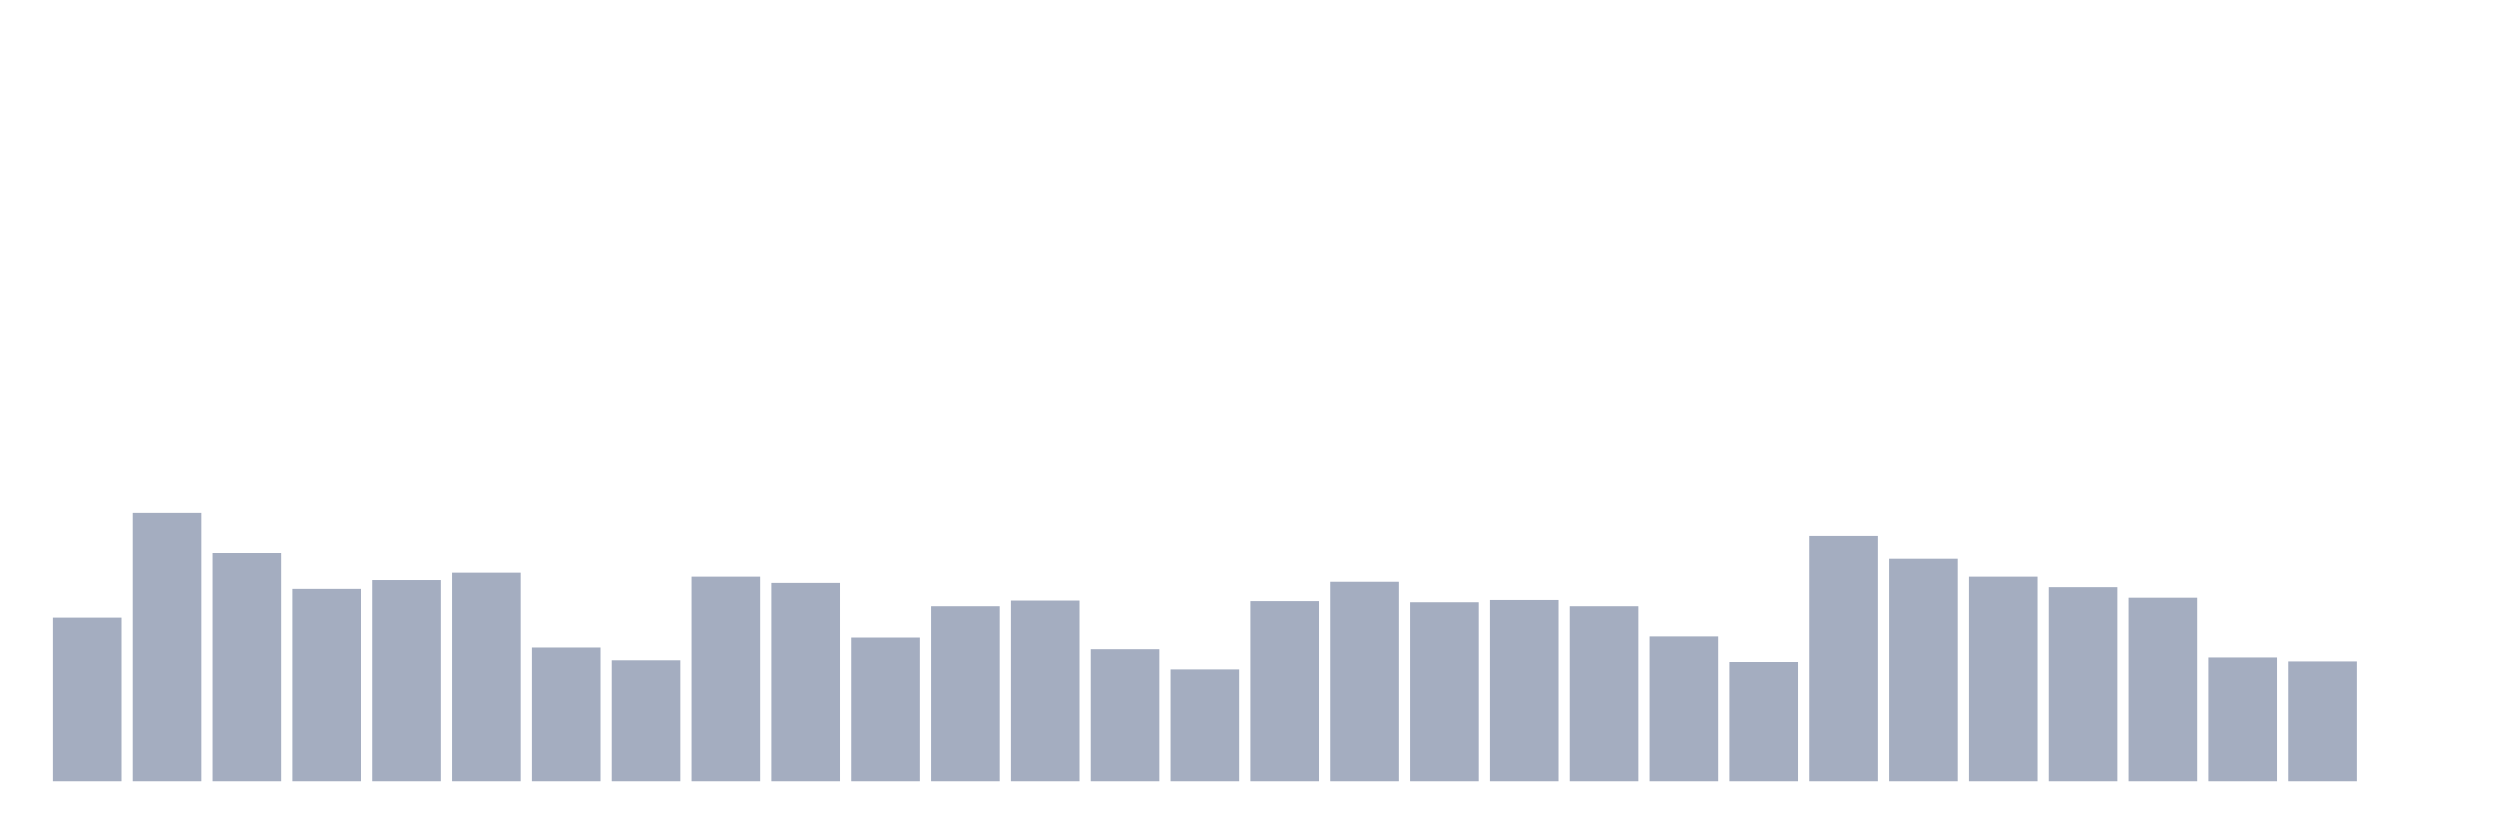
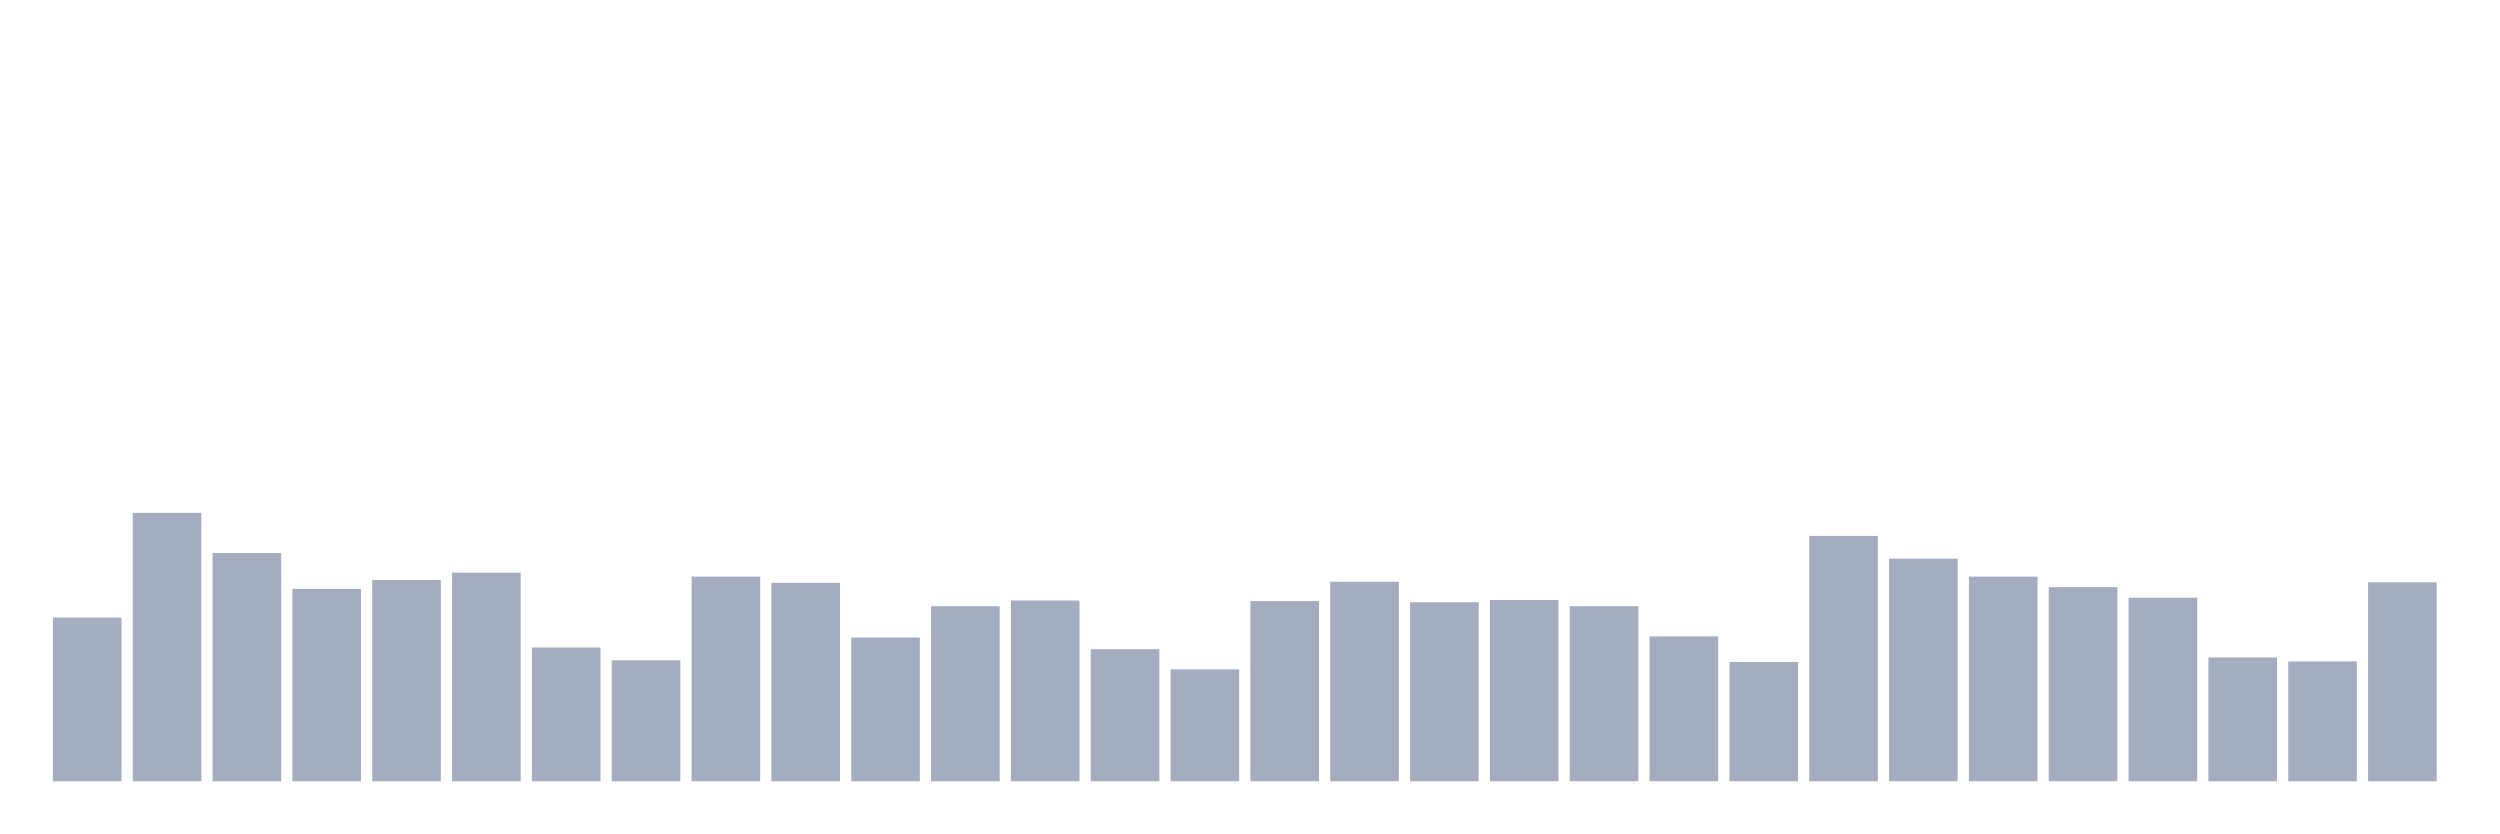
<svg xmlns="http://www.w3.org/2000/svg" viewBox="0 0 480 160">
  <g transform="translate(10,10)">
    <rect class="bar" x="0.153" width="13.175" y="108.579" height="31.421" fill="rgb(164,173,192)" />
    <rect class="bar" x="15.482" width="13.175" y="88.47" height="51.53" fill="rgb(164,173,192)" />
    <rect class="bar" x="30.81" width="13.175" y="96.175" height="43.825" fill="rgb(164,173,192)" />
    <rect class="bar" x="46.138" width="13.175" y="103.06" height="36.94" fill="rgb(164,173,192)" />
    <rect class="bar" x="61.466" width="13.175" y="101.366" height="38.634" fill="rgb(164,173,192)" />
    <rect class="bar" x="76.794" width="13.175" y="99.945" height="40.055" fill="rgb(164,173,192)" />
    <rect class="bar" x="92.123" width="13.175" y="114.317" height="25.683" fill="rgb(164,173,192)" />
    <rect class="bar" x="107.451" width="13.175" y="116.776" height="23.224" fill="rgb(164,173,192)" />
    <rect class="bar" x="122.779" width="13.175" y="100.71" height="39.29" fill="rgb(164,173,192)" />
    <rect class="bar" x="138.107" width="13.175" y="101.913" height="38.087" fill="rgb(164,173,192)" />
    <rect class="bar" x="153.436" width="13.175" y="112.404" height="27.596" fill="rgb(164,173,192)" />
    <rect class="bar" x="168.764" width="13.175" y="106.393" height="33.607" fill="rgb(164,173,192)" />
    <rect class="bar" x="184.092" width="13.175" y="105.301" height="34.699" fill="rgb(164,173,192)" />
    <rect class="bar" x="199.42" width="13.175" y="114.645" height="25.355" fill="rgb(164,173,192)" />
    <rect class="bar" x="214.748" width="13.175" y="118.525" height="21.475" fill="rgb(164,173,192)" />
    <rect class="bar" x="230.077" width="13.175" y="105.41" height="34.59" fill="rgb(164,173,192)" />
    <rect class="bar" x="245.405" width="13.175" y="101.694" height="38.306" fill="rgb(164,173,192)" />
    <rect class="bar" x="260.733" width="13.175" y="105.628" height="34.372" fill="rgb(164,173,192)" />
    <rect class="bar" x="276.061" width="13.175" y="105.191" height="34.809" fill="rgb(164,173,192)" />
    <rect class="bar" x="291.39" width="13.175" y="106.393" height="33.607" fill="rgb(164,173,192)" />
    <rect class="bar" x="306.718" width="13.175" y="112.186" height="27.814" fill="rgb(164,173,192)" />
    <rect class="bar" x="322.046" width="13.175" y="117.104" height="22.896" fill="rgb(164,173,192)" />
    <rect class="bar" x="337.374" width="13.175" y="92.896" height="47.104" fill="rgb(164,173,192)" />
    <rect class="bar" x="352.702" width="13.175" y="97.268" height="42.732" fill="rgb(164,173,192)" />
    <rect class="bar" x="368.031" width="13.175" y="100.71" height="39.29" fill="rgb(164,173,192)" />
    <rect class="bar" x="383.359" width="13.175" y="102.732" height="37.268" fill="rgb(164,173,192)" />
    <rect class="bar" x="398.687" width="13.175" y="104.754" height="35.246" fill="rgb(164,173,192)" />
    <rect class="bar" x="414.015" width="13.175" y="116.23" height="23.77" fill="rgb(164,173,192)" />
    <rect class="bar" x="429.344" width="13.175" y="116.995" height="23.005" fill="rgb(164,173,192)" />
-     <rect class="bar" x="444.672" width="13.175" y="140" height="0" fill="rgb(164,173,192)" />
+     <rect class="bar" x="444.672" width="13.175" y="101.803" height="38.197" fill="rgb(164,173,192)" />
  </g>
</svg>
